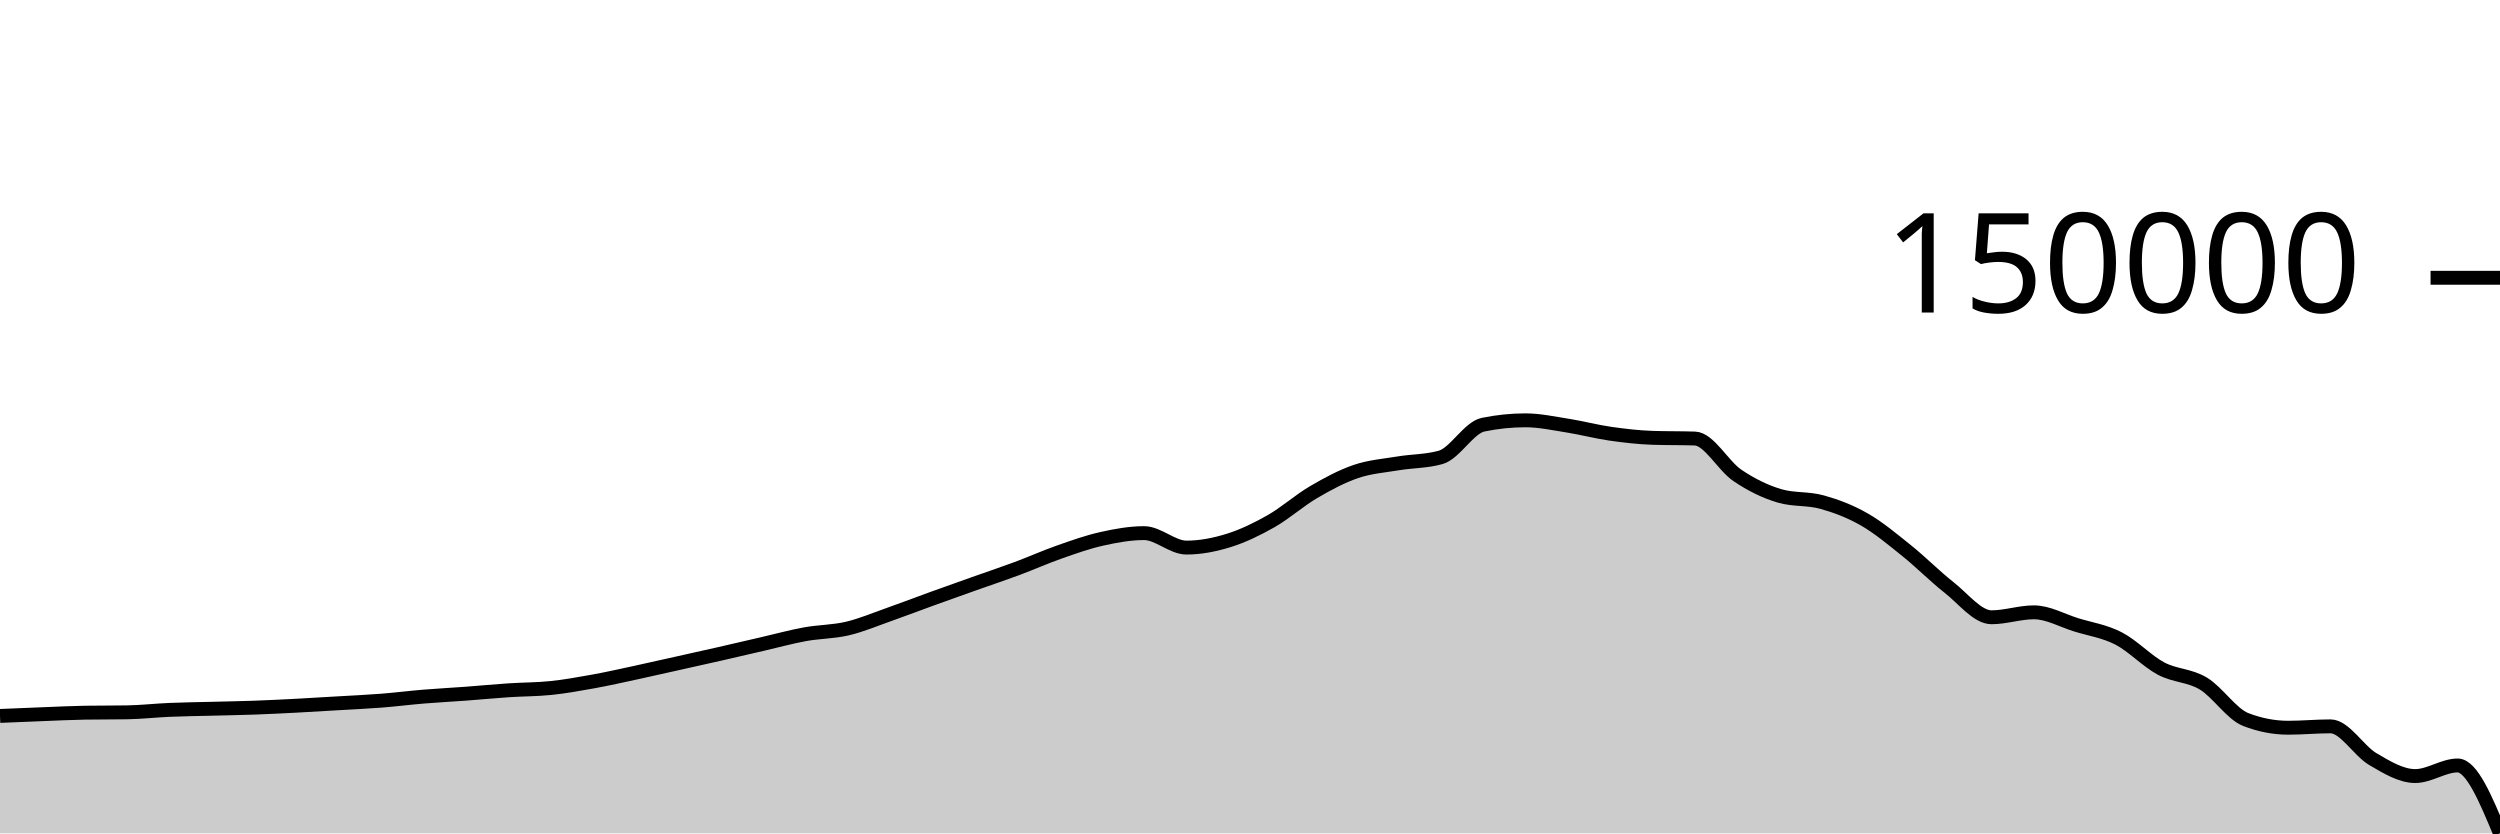
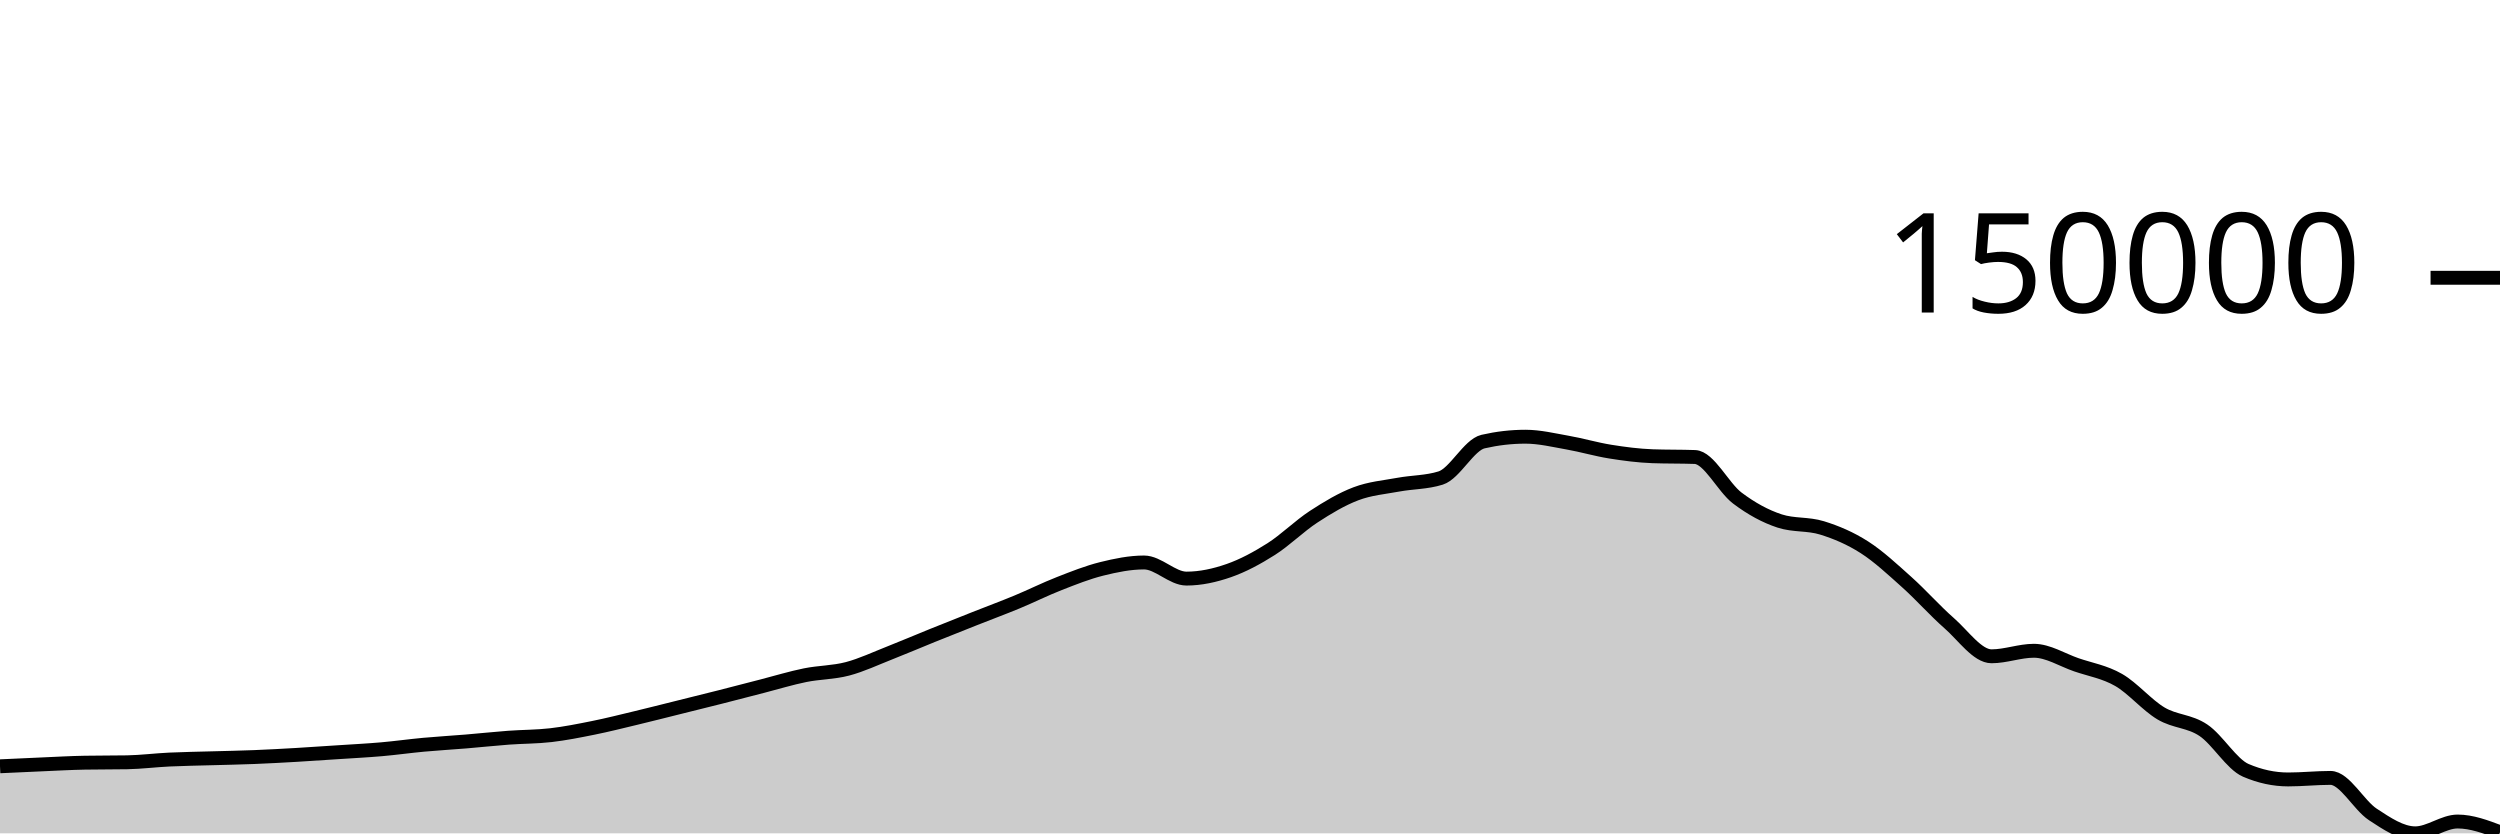
<svg xmlns="http://www.w3.org/2000/svg" viewBox="0 0 180 60">
  <g transform="translate(0,20)">
-     <path class="area" fill="rgba(0, 0, 0, 0.2)" d="M0,31.547C1.017,31.504,2.034,31.461,3.051,31.422C4.068,31.383,5.085,31.33,6.102,31.313C7.119,31.297,8.136,31.305,9.153,31.288C10.169,31.272,11.186,31.154,12.203,31.111C13.22,31.068,14.237,31.056,15.254,31.03C16.271,31.003,17.288,30.987,18.305,30.951C19.322,30.914,20.339,30.863,21.356,30.81C22.373,30.757,23.39,30.694,24.407,30.633C25.424,30.573,26.441,30.528,27.458,30.448C28.475,30.368,29.492,30.239,30.508,30.155C31.525,30.071,32.542,30.02,33.559,29.944C34.576,29.868,35.593,29.769,36.61,29.701C37.627,29.633,38.644,29.643,39.661,29.537C40.678,29.431,41.695,29.249,42.712,29.065C43.729,28.881,44.746,28.65,45.763,28.432C46.78,28.213,47.797,27.98,48.814,27.753C49.831,27.526,50.847,27.302,51.864,27.07C52.881,26.839,53.898,26.598,54.915,26.364C55.932,26.13,56.949,25.849,57.966,25.664C58.983,25.479,60,25.494,61.017,25.254C62.034,25.013,63.051,24.58,64.068,24.222C65.085,23.864,66.102,23.473,67.119,23.104C68.136,22.736,69.153,22.375,70.169,22.014C71.186,21.653,72.203,21.315,73.22,20.937C74.237,20.559,75.254,20.102,76.271,19.746C77.288,19.389,78.305,19.025,79.322,18.798C80.339,18.571,81.356,18.385,82.373,18.385C83.39,18.385,84.407,19.426,85.424,19.426C86.441,19.426,87.458,19.226,88.475,18.909C89.492,18.591,90.508,18.1,91.525,17.521C92.542,16.942,93.559,16.03,94.576,15.435C95.593,14.839,96.61,14.293,97.627,13.947C98.644,13.602,99.661,13.531,100.678,13.361C101.695,13.192,102.712,13.218,103.729,12.931C104.746,12.644,105.763,10.788,106.78,10.578C107.797,10.368,108.814,10.263,109.831,10.263C110.847,10.263,111.864,10.487,112.881,10.647C113.898,10.807,114.915,11.08,115.932,11.226C116.949,11.372,117.966,11.491,118.983,11.524C120,11.557,121.017,11.541,122.034,11.574C123.051,11.607,124.068,13.535,125.085,14.224C126.102,14.912,127.119,15.409,128.136,15.706C129.153,16.004,130.169,15.869,131.186,16.152C132.203,16.435,133.22,16.82,134.237,17.404C135.254,17.987,136.271,18.838,137.288,19.655C138.305,20.471,139.322,21.505,140.339,22.303C141.356,23.101,142.373,24.443,143.39,24.443C144.407,24.443,145.424,24.087,146.441,24.087C147.458,24.087,148.475,24.676,149.492,24.99C150.508,25.304,151.525,25.447,152.542,25.971C153.559,26.496,154.576,27.593,155.593,28.135C156.61,28.676,157.627,28.606,158.644,29.218C159.661,29.83,160.678,31.415,161.695,31.807C162.712,32.2,163.729,32.396,164.746,32.396C165.763,32.396,166.78,32.297,167.797,32.297C168.814,32.297,169.831,34.061,170.847,34.657C171.864,35.254,172.881,35.876,173.898,35.876C174.915,35.876,175.932,35.113,176.949,35.113C177.966,35.113,178.983,37.556,180,40L180,40C178.983,40,177.966,40,176.949,40C175.932,40,174.915,40,173.898,40C172.881,40,171.864,40,170.847,40C169.831,40,168.814,40,167.797,40C166.78,40,165.763,40,164.746,40C163.729,40,162.712,40,161.695,40C160.678,40,159.661,40,158.644,40C157.627,40,156.61,40,155.593,40C154.576,40,153.559,40,152.542,40C151.525,40,150.508,40,149.492,40C148.475,40,147.458,40,146.441,40C145.424,40,144.407,40,143.39,40C142.373,40,141.356,40,140.339,40C139.322,40,138.305,40,137.288,40C136.271,40,135.254,40,134.237,40C133.22,40,132.203,40,131.186,40C130.169,40,129.153,40,128.136,40C127.119,40,126.102,40,125.085,40C124.068,40,123.051,40,122.034,40C121.017,40,120,40,118.983,40C117.966,40,116.949,40,115.932,40C114.915,40,113.898,40,112.881,40C111.864,40,110.847,40,109.831,40C108.814,40,107.797,40,106.78,40C105.763,40,104.746,40,103.729,40C102.712,40,101.695,40,100.678,40C99.661,40,98.644,40,97.627,40C96.61,40,95.593,40,94.576,40C93.559,40,92.542,40,91.525,40C90.508,40,89.492,40,88.475,40C87.458,40,86.441,40,85.424,40C84.407,40,83.39,40,82.373,40C81.356,40,80.339,40,79.322,40C78.305,40,77.288,40,76.271,40C75.254,40,74.237,40,73.22,40C72.203,40,71.186,40,70.169,40C69.153,40,68.136,40,67.119,40C66.102,40,65.085,40,64.068,40C63.051,40,62.034,40,61.017,40C60,40,58.983,40,57.966,40C56.949,40,55.932,40,54.915,40C53.898,40,52.881,40,51.864,40C50.847,40,49.831,40,48.814,40C47.797,40,46.78,40,45.763,40C44.746,40,43.729,40,42.712,40C41.695,40,40.678,40,39.661,40C38.644,40,37.627,40,36.61,40C35.593,40,34.576,40,33.559,40C32.542,40,31.525,40,30.508,40C29.492,40,28.475,40,27.458,40C26.441,40,25.424,40,24.407,40C23.39,40,22.373,40,21.356,40C20.339,40,19.322,40,18.305,40C17.288,40,16.271,40,15.254,40C14.237,40,13.22,40,12.203,40C11.186,40,10.169,40,9.153,40C8.136,40,7.119,40,6.102,40C5.085,40,4.068,40,3.051,40C2.034,40,1.017,40,0,40Z" />
-     <path class="line" stroke="black" fill="none" d="M0,31.547C1.017,31.504,2.034,31.461,3.051,31.422C4.068,31.383,5.085,31.33,6.102,31.313C7.119,31.297,8.136,31.305,9.153,31.288C10.169,31.272,11.186,31.154,12.203,31.111C13.22,31.068,14.237,31.056,15.254,31.03C16.271,31.003,17.288,30.987,18.305,30.951C19.322,30.914,20.339,30.863,21.356,30.81C22.373,30.757,23.39,30.694,24.407,30.633C25.424,30.573,26.441,30.528,27.458,30.448C28.475,30.368,29.492,30.239,30.508,30.155C31.525,30.071,32.542,30.02,33.559,29.944C34.576,29.868,35.593,29.769,36.61,29.701C37.627,29.633,38.644,29.643,39.661,29.537C40.678,29.431,41.695,29.249,42.712,29.065C43.729,28.881,44.746,28.65,45.763,28.432C46.78,28.213,47.797,27.98,48.814,27.753C49.831,27.526,50.847,27.302,51.864,27.07C52.881,26.839,53.898,26.598,54.915,26.364C55.932,26.13,56.949,25.849,57.966,25.664C58.983,25.479,60,25.494,61.017,25.254C62.034,25.013,63.051,24.58,64.068,24.222C65.085,23.864,66.102,23.473,67.119,23.104C68.136,22.736,69.153,22.375,70.169,22.014C71.186,21.653,72.203,21.315,73.22,20.937C74.237,20.559,75.254,20.102,76.271,19.746C77.288,19.389,78.305,19.025,79.322,18.798C80.339,18.571,81.356,18.385,82.373,18.385C83.39,18.385,84.407,19.426,85.424,19.426C86.441,19.426,87.458,19.226,88.475,18.909C89.492,18.591,90.508,18.1,91.525,17.521C92.542,16.942,93.559,16.03,94.576,15.435C95.593,14.839,96.61,14.293,97.627,13.947C98.644,13.602,99.661,13.531,100.678,13.361C101.695,13.192,102.712,13.218,103.729,12.931C104.746,12.644,105.763,10.788,106.78,10.578C107.797,10.368,108.814,10.263,109.831,10.263C110.847,10.263,111.864,10.487,112.881,10.647C113.898,10.807,114.915,11.08,115.932,11.226C116.949,11.372,117.966,11.491,118.983,11.524C120,11.557,121.017,11.541,122.034,11.574C123.051,11.607,124.068,13.535,125.085,14.224C126.102,14.912,127.119,15.409,128.136,15.706C129.153,16.004,130.169,15.869,131.186,16.152C132.203,16.435,133.22,16.82,134.237,17.404C135.254,17.987,136.271,18.838,137.288,19.655C138.305,20.471,139.322,21.505,140.339,22.303C141.356,23.101,142.373,24.443,143.39,24.443C144.407,24.443,145.424,24.087,146.441,24.087C147.458,24.087,148.475,24.676,149.492,24.99C150.508,25.304,151.525,25.447,152.542,25.971C153.559,26.496,154.576,27.593,155.593,28.135C156.61,28.676,157.627,28.606,158.644,29.218C159.661,29.83,160.678,31.415,161.695,31.807C162.712,32.2,163.729,32.396,164.746,32.396C165.763,32.396,166.78,32.297,167.797,32.297C168.814,32.297,169.831,34.061,170.847,34.657C171.864,35.254,172.881,35.876,173.898,35.876C174.915,35.876,175.932,35.113,176.949,35.113C177.966,35.113,178.983,37.556,180,40" />
+     <path class="area" fill="rgba(0, 0, 0, 0.2)" d="M0,35.173C1.017,35.125,2.034,35.077,3.051,35.034C4.068,34.99,5.085,34.931,6.102,34.913C7.119,34.894,8.136,34.903,9.153,34.885C10.169,34.866,11.186,34.735,12.203,34.687C13.22,34.639,14.237,34.626,15.254,34.596C16.271,34.567,17.288,34.549,18.305,34.508C19.322,34.468,20.339,34.411,21.356,34.352C22.373,34.293,23.39,34.222,24.407,34.155C25.424,34.087,26.441,34.037,27.458,33.948C28.475,33.859,29.492,33.715,30.508,33.621C31.525,33.528,32.542,33.47,33.559,33.386C34.576,33.302,35.593,33.191,36.61,33.115C37.627,33.04,38.644,33.05,39.661,32.932C40.678,32.814,41.695,32.611,42.712,32.406C43.729,32.201,44.746,31.944,45.763,31.7C46.78,31.456,47.797,31.196,48.814,30.943C49.831,30.69,50.847,30.44,51.864,30.182C52.881,29.924,53.898,29.656,54.915,29.395C55.932,29.133,56.949,28.82,57.966,28.614C58.983,28.408,60,28.424,61.017,28.157C62.034,27.889,63.051,27.406,64.068,27.007C65.085,26.607,66.102,26.171,67.119,25.76C68.136,25.35,69.153,24.947,70.169,24.544C71.186,24.141,72.203,23.765,73.22,23.344C74.237,22.922,75.254,22.413,76.271,22.016C77.288,21.618,78.305,21.212,79.322,20.959C80.339,20.706,81.356,20.498,82.373,20.498C83.39,20.498,84.407,21.659,85.424,21.659C86.441,21.659,87.458,21.436,88.475,21.082C89.492,20.728,90.508,20.18,91.525,19.535C92.542,18.889,93.559,17.873,94.576,17.209C95.593,16.545,96.61,15.936,97.627,15.551C98.644,15.165,99.661,15.086,100.678,14.897C101.695,14.708,102.712,14.737,103.729,14.417C104.746,14.097,105.763,12.028,106.78,11.794C107.797,11.56,108.814,11.443,109.831,11.443C110.847,11.443,111.864,11.692,112.881,11.871C113.898,12.05,114.915,12.353,115.932,12.516C116.949,12.679,117.966,12.812,118.983,12.849C120,12.886,121.017,12.867,122.034,12.904C123.051,12.941,124.068,15.091,125.085,15.859C126.102,16.627,127.119,17.18,128.136,17.512C129.153,17.843,130.169,17.694,131.186,18.009C132.203,18.324,133.22,18.753,134.237,19.404C135.254,20.055,136.271,21.003,137.288,21.914C138.305,22.824,139.322,23.977,140.339,24.867C141.356,25.757,142.373,27.253,143.39,27.253C144.407,27.253,145.424,26.855,146.441,26.855C147.458,26.855,148.475,27.513,149.492,27.863C150.508,28.213,151.525,28.373,152.542,28.957C153.559,29.541,154.576,30.765,155.593,31.369C156.61,31.972,157.627,31.894,158.644,32.577C159.661,33.259,160.678,35.026,161.695,35.464C162.712,35.901,163.729,36.12,164.746,36.12C165.763,36.12,166.78,36.009,167.797,36.009C168.814,36.009,169.831,37.976,170.847,38.641C171.864,39.306,172.881,40,173.898,40C174.915,40,175.932,39.149,176.949,39.149C177.966,39.149,178.983,39.534,180,39.919L180,40C178.983,40,177.966,40,176.949,40C175.932,40,174.915,40,173.898,40C172.881,40,171.864,40,170.847,40C169.831,40,168.814,40,167.797,40C166.78,40,165.763,40,164.746,40C163.729,40,162.712,40,161.695,40C160.678,40,159.661,40,158.644,40C157.627,40,156.61,40,155.593,40C154.576,40,153.559,40,152.542,40C151.525,40,150.508,40,149.492,40C148.475,40,147.458,40,146.441,40C145.424,40,144.407,40,143.39,40C142.373,40,141.356,40,140.339,40C139.322,40,138.305,40,137.288,40C136.271,40,135.254,40,134.237,40C133.22,40,132.203,40,131.186,40C130.169,40,129.153,40,128.136,40C127.119,40,126.102,40,125.085,40C124.068,40,123.051,40,122.034,40C121.017,40,120,40,118.983,40C117.966,40,116.949,40,115.932,40C114.915,40,113.898,40,112.881,40C111.864,40,110.847,40,109.831,40C108.814,40,107.797,40,106.78,40C105.763,40,104.746,40,103.729,40C102.712,40,101.695,40,100.678,40C99.661,40,98.644,40,97.627,40C96.61,40,95.593,40,94.576,40C93.559,40,92.542,40,91.525,40C90.508,40,89.492,40,88.475,40C87.458,40,86.441,40,85.424,40C84.407,40,83.39,40,82.373,40C81.356,40,80.339,40,79.322,40C78.305,40,77.288,40,76.271,40C75.254,40,74.237,40,73.22,40C72.203,40,71.186,40,70.169,40C69.153,40,68.136,40,67.119,40C66.102,40,65.085,40,64.068,40C63.051,40,62.034,40,61.017,40C60,40,58.983,40,57.966,40C56.949,40,55.932,40,54.915,40C53.898,40,52.881,40,51.864,40C50.847,40,49.831,40,48.814,40C47.797,40,46.78,40,45.763,40C44.746,40,43.729,40,42.712,40C41.695,40,40.678,40,39.661,40C38.644,40,37.627,40,36.61,40C35.593,40,34.576,40,33.559,40C32.542,40,31.525,40,30.508,40C29.492,40,28.475,40,27.458,40C26.441,40,25.424,40,24.407,40C23.39,40,22.373,40,21.356,40C20.339,40,19.322,40,18.305,40C17.288,40,16.271,40,15.254,40C14.237,40,13.22,40,12.203,40C11.186,40,10.169,40,9.153,40C8.136,40,7.119,40,6.102,40C5.085,40,4.068,40,3.051,40C2.034,40,1.017,40,0,40Z" />
+     <path class="line" stroke="black" fill="none" d="M0,35.173C1.017,35.125,2.034,35.077,3.051,35.034C4.068,34.99,5.085,34.931,6.102,34.913C7.119,34.894,8.136,34.903,9.153,34.885C10.169,34.866,11.186,34.735,12.203,34.687C13.22,34.639,14.237,34.626,15.254,34.596C16.271,34.567,17.288,34.549,18.305,34.508C19.322,34.468,20.339,34.411,21.356,34.352C22.373,34.293,23.39,34.222,24.407,34.155C25.424,34.087,26.441,34.037,27.458,33.948C28.475,33.859,29.492,33.715,30.508,33.621C31.525,33.528,32.542,33.47,33.559,33.386C34.576,33.302,35.593,33.191,36.61,33.115C37.627,33.04,38.644,33.05,39.661,32.932C40.678,32.814,41.695,32.611,42.712,32.406C43.729,32.201,44.746,31.944,45.763,31.7C46.78,31.456,47.797,31.196,48.814,30.943C49.831,30.69,50.847,30.44,51.864,30.182C52.881,29.924,53.898,29.656,54.915,29.395C55.932,29.133,56.949,28.82,57.966,28.614C58.983,28.408,60,28.424,61.017,28.157C62.034,27.889,63.051,27.406,64.068,27.007C65.085,26.607,66.102,26.171,67.119,25.76C68.136,25.35,69.153,24.947,70.169,24.544C71.186,24.141,72.203,23.765,73.22,23.344C74.237,22.922,75.254,22.413,76.271,22.016C77.288,21.618,78.305,21.212,79.322,20.959C80.339,20.706,81.356,20.498,82.373,20.498C83.39,20.498,84.407,21.659,85.424,21.659C86.441,21.659,87.458,21.436,88.475,21.082C89.492,20.728,90.508,20.18,91.525,19.535C92.542,18.889,93.559,17.873,94.576,17.209C95.593,16.545,96.61,15.936,97.627,15.551C98.644,15.165,99.661,15.086,100.678,14.897C101.695,14.708,102.712,14.737,103.729,14.417C104.746,14.097,105.763,12.028,106.78,11.794C107.797,11.56,108.814,11.443,109.831,11.443C110.847,11.443,111.864,11.692,112.881,11.871C113.898,12.05,114.915,12.353,115.932,12.516C116.949,12.679,117.966,12.812,118.983,12.849C120,12.886,121.017,12.867,122.034,12.904C123.051,12.941,124.068,15.091,125.085,15.859C126.102,16.627,127.119,17.18,128.136,17.512C129.153,17.843,130.169,17.694,131.186,18.009C132.203,18.324,133.22,18.753,134.237,19.404C135.254,20.055,136.271,21.003,137.288,21.914C138.305,22.824,139.322,23.977,140.339,24.867C141.356,25.757,142.373,27.253,143.39,27.253C144.407,27.253,145.424,26.855,146.441,26.855C147.458,26.855,148.475,27.513,149.492,27.863C150.508,28.213,151.525,28.373,152.542,28.957C153.559,29.541,154.576,30.765,155.593,31.369C156.61,31.972,157.627,31.894,158.644,32.577C159.661,33.259,160.678,35.026,161.695,35.464C162.712,35.901,163.729,36.12,164.746,36.12C165.763,36.12,166.78,36.009,167.797,36.009C168.814,36.009,169.831,37.976,170.847,38.641C171.864,39.306,172.881,40,173.898,40C174.915,40,175.932,39.149,176.949,39.149C177.966,39.149,178.983,39.534,180,39.919" />
    <path class="axis-ceiling" stroke-width="1" stroke="black" fill="none" d="M175,0L180,0" />
    <text class="axis-ceiling-label" font-family="sans-serif" text-anchor="end" font-size="10px" x="170" y="2.5">150000</text>
  </g>
</svg>
